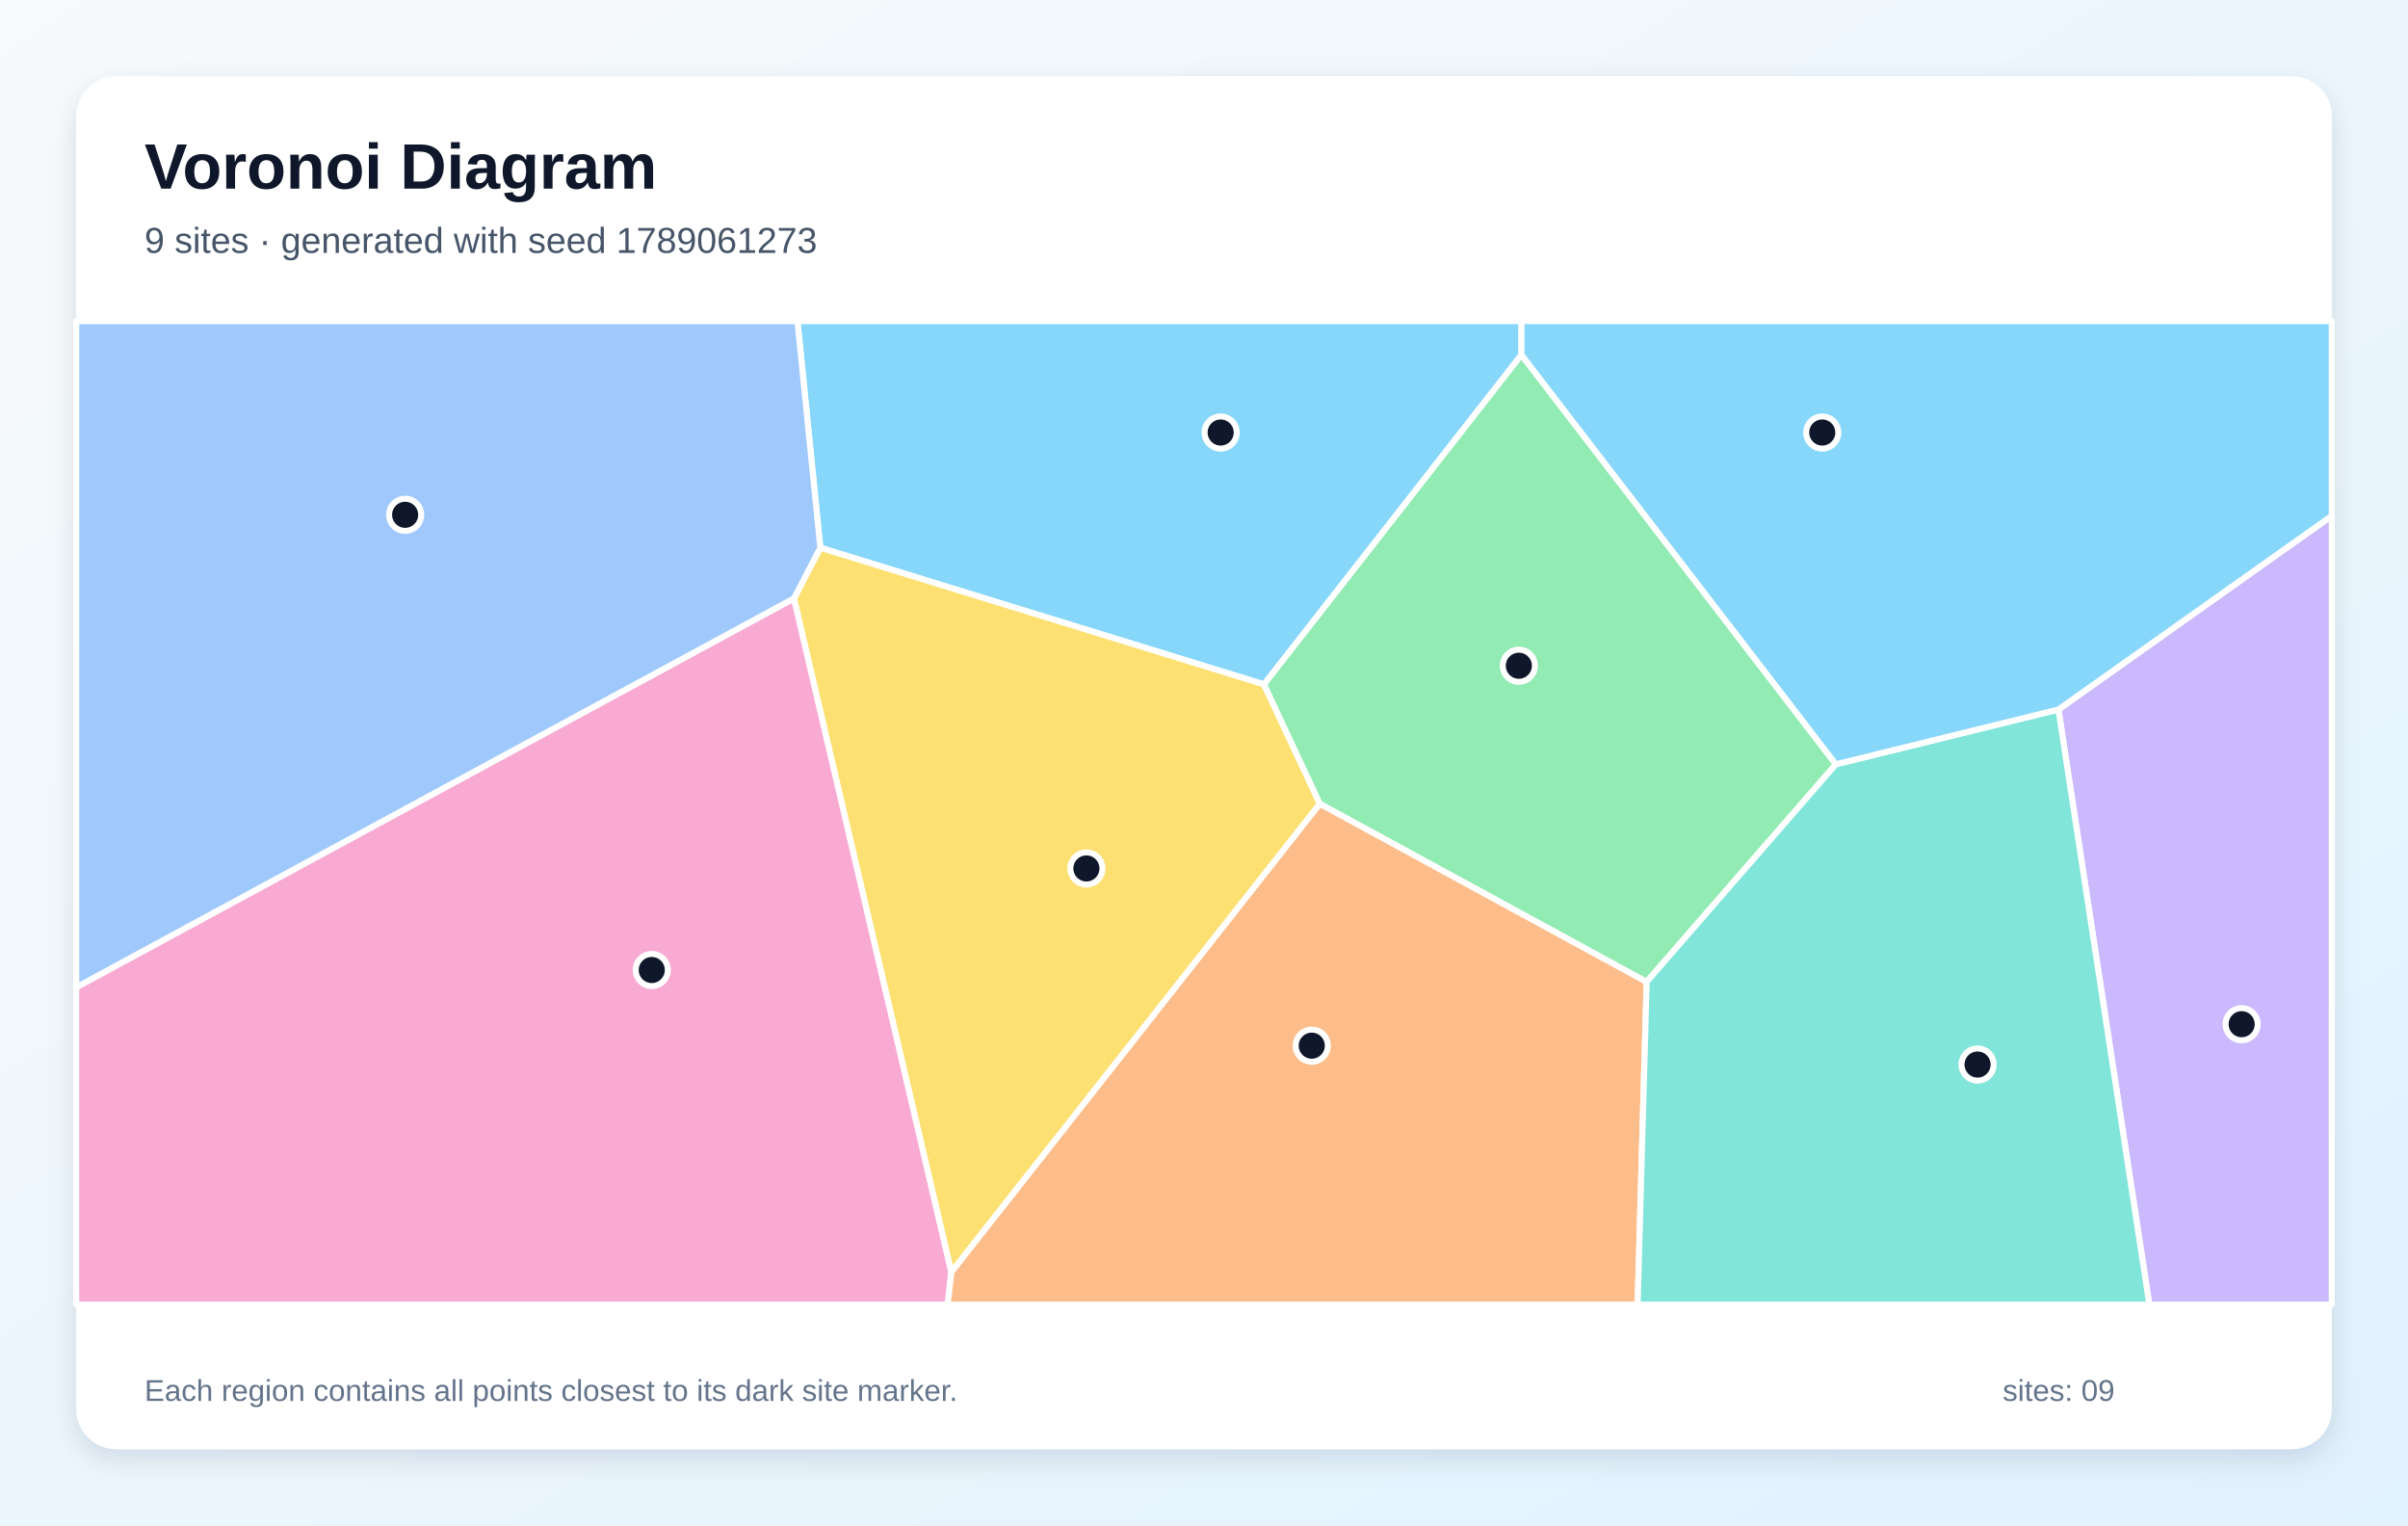
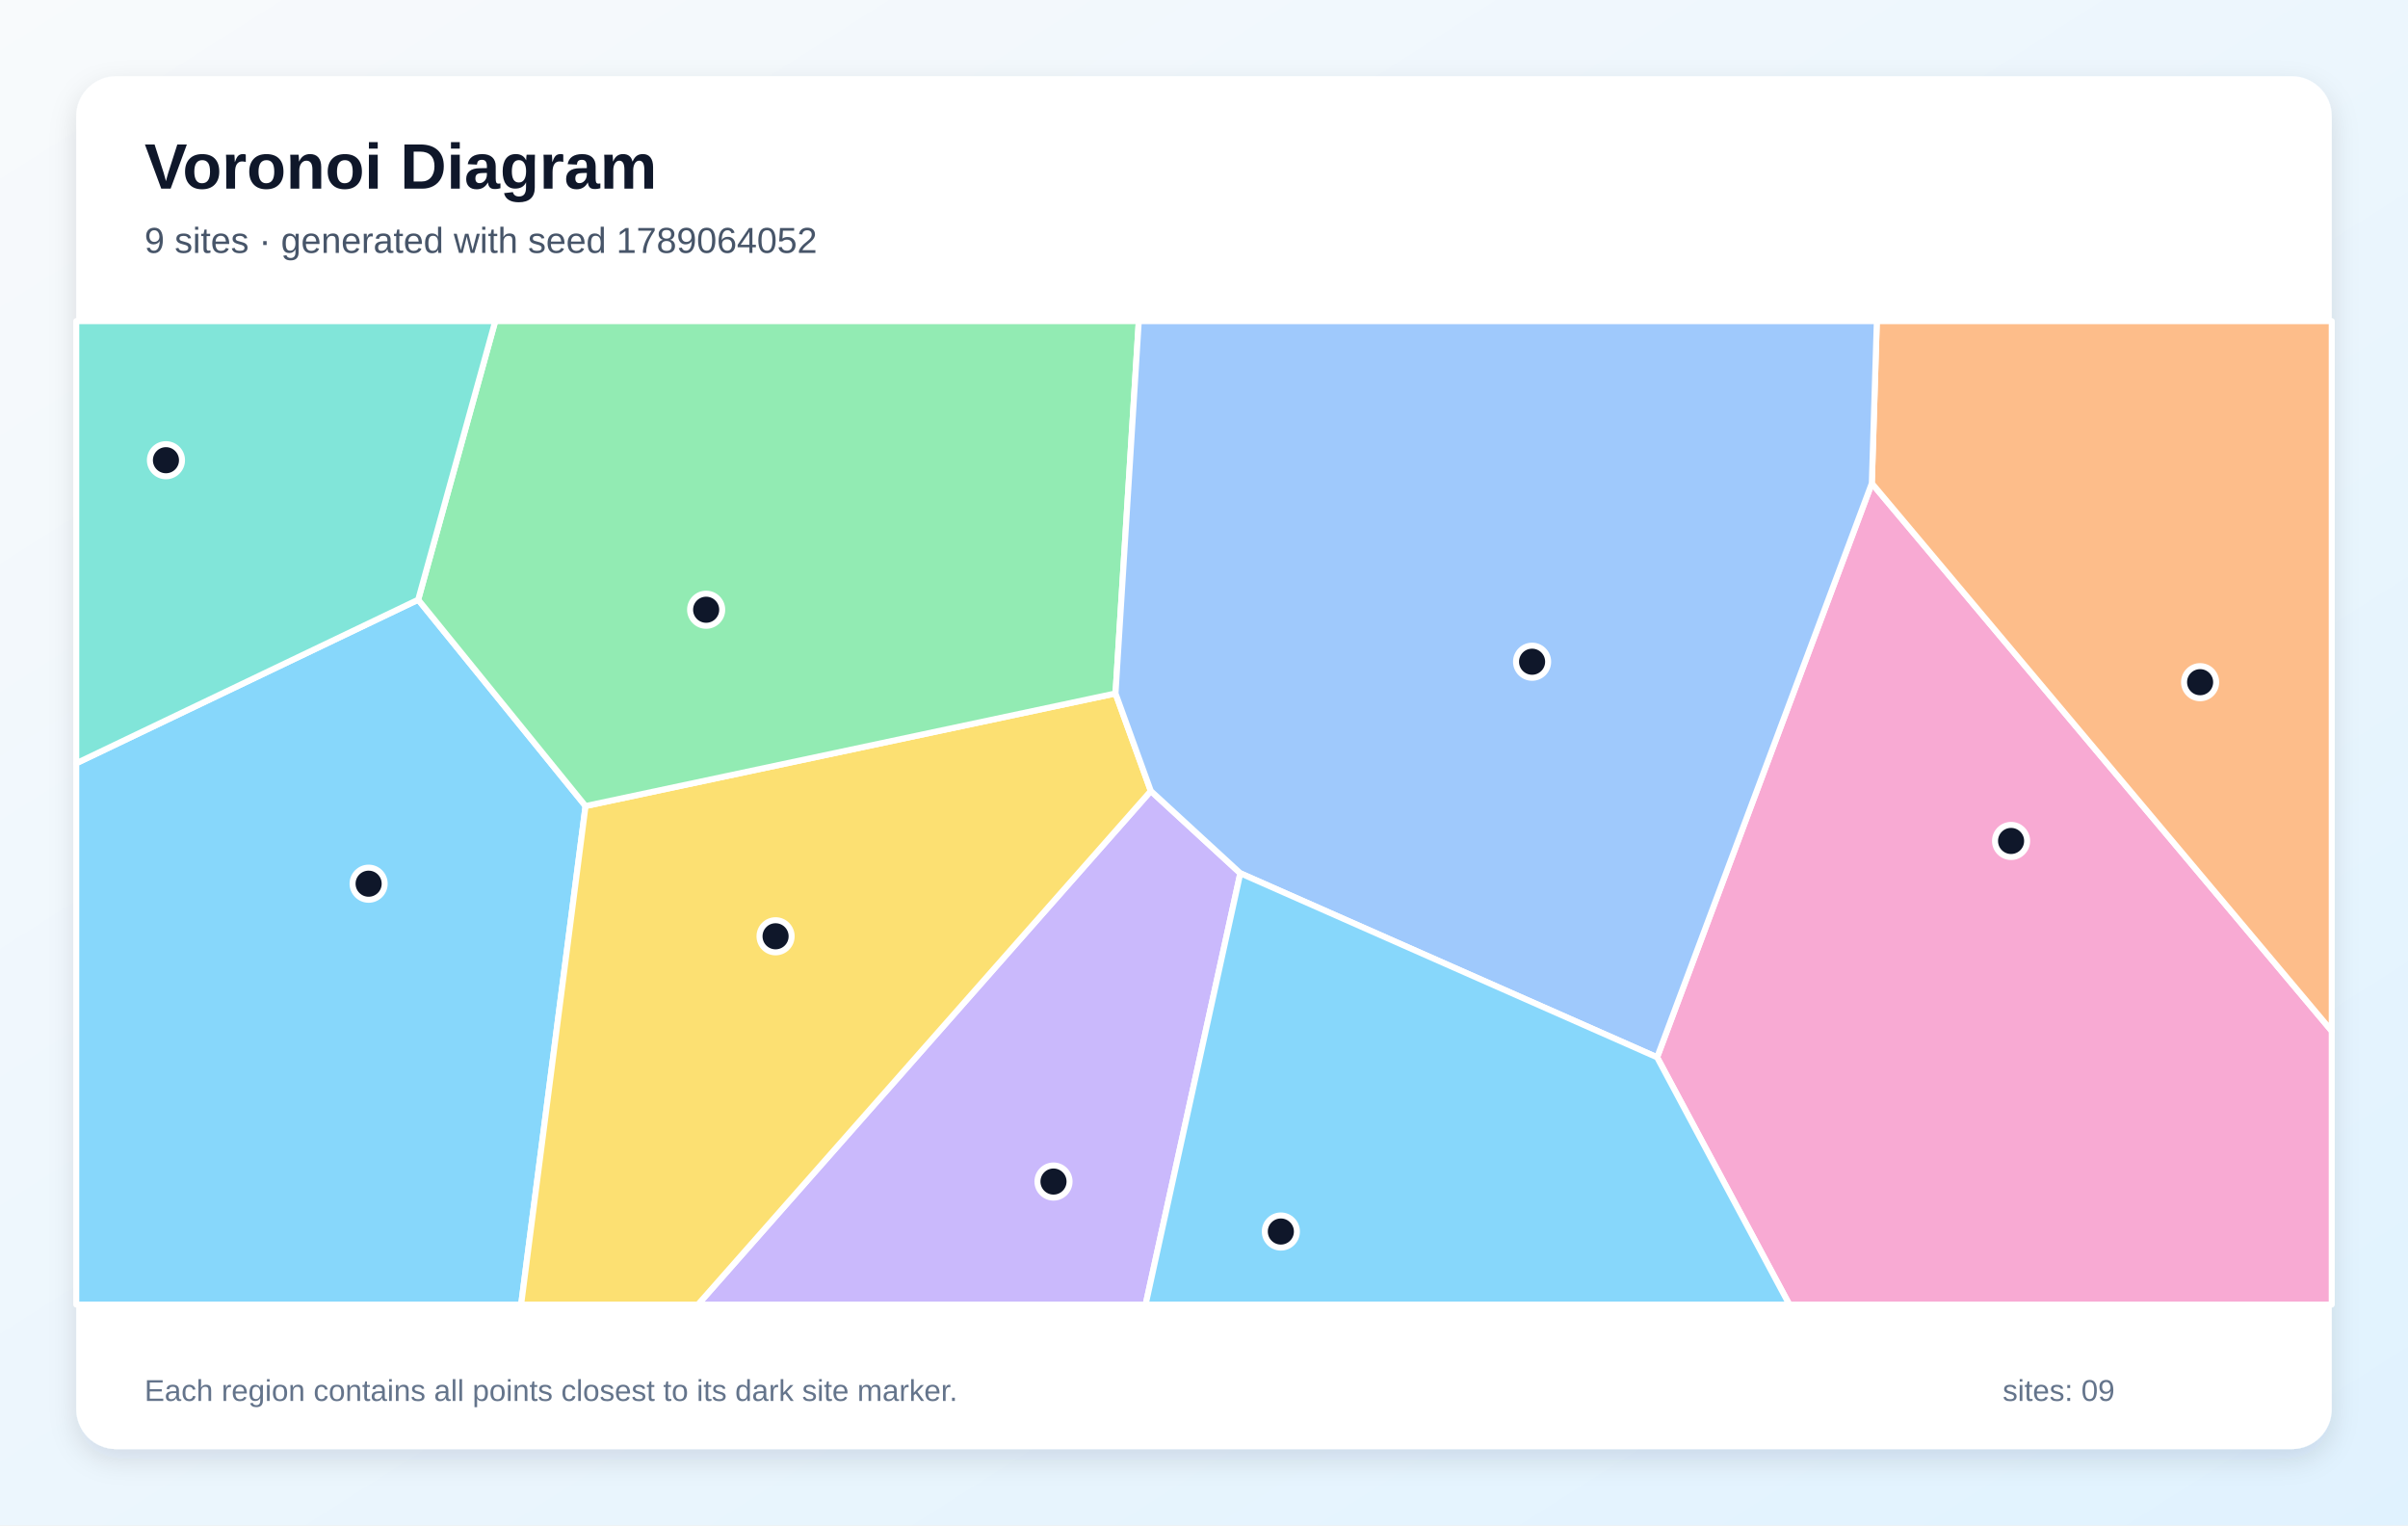
<svg xmlns="http://www.w3.org/2000/svg" width="1200" height="760" viewBox="0 0 1200 760" role="img" aria-labelledby="title description">
  <defs>
    <linearGradient id="background" x1="0" y1="0" x2="1" y2="1">
      <stop stop-color="#F8FAFC" />
      <stop offset="1" stop-color="#E0F2FE" />
    </linearGradient>
    <filter id="shadow" x="-10%" y="-10%" width="120%" height="120%">
      <feDropShadow dx="0" dy="5" stdDeviation="7" flood-color="#0F172A" flood-opacity=".12" />
    </filter>
  </defs>
  <rect width="1200" height="760" fill="url(#background)" />
  <rect x="38" y="38" width="1124" height="684" rx="20" fill="#FFFFFF" filter="url(#shadow)" />
  <g font-family="Arial, sans-serif">
    <text x="72" y="94" font-size="32" font-weight="700" fill="#0F172A">Voronoi Diagram</text>
-     <text x="72" y="126" font-size="18" fill="#475569">9 sites · generated with seed 1789061273</text>
+     <text x="72" y="126" font-size="18" fill="#475569">9 sites · generated with seed 1789064052</text>
  </g>
  <g stroke="#FFFFFF" stroke-width="3" stroke-linejoin="round">
-     <polygon points="758.2,176.8 629.9,341.0 408.8,272.9 397.4,160.0 758.2,160.0" fill="#38BDF8" fill-opacity="0.60" />
-     <polygon points="1025.8,353.5 1162.0,257.0 1162.0,650.0 1071.1,650.0" fill="#A78BFA" fill-opacity="0.60" />
-     <polygon points="38.0,491.9 395.7,298.1 474.1,633.7 472.3,650.0 38.0,650.0" fill="#F472B6" fill-opacity="0.60" />
-     <polygon points="474.1,633.7 657.7,400.4 820.6,489.2 816.1,650.0 472.3,650.0" fill="#FB923C" fill-opacity="0.60" />
-     <polygon points="657.7,400.4 474.1,633.7 395.7,298.1 408.8,272.9 629.9,341.0" fill="#FACC15" fill-opacity="0.60" />
-     <polygon points="914.9,380.8 820.6,489.2 657.7,400.4 629.9,341.0 758.2,176.8" fill="#4ADE80" fill-opacity="0.60" />
-     <polygon points="820.6,489.2 914.9,380.8 1025.8,353.5 1071.1,650.0 816.1,650.0" fill="#2DD4BF" fill-opacity="0.60" />
-     <polygon points="395.7,298.1 38.0,491.9 38.0,160.0 397.4,160.0 408.8,272.9" fill="#60A5FA" fill-opacity="0.60" />
-     <polygon points="1025.8,353.5 914.9,380.8 758.2,176.8 758.2,160.0 1162.0,160.0 1162.0,257.0" fill="#38BDF8" fill-opacity="0.60" />
+     <polygon points="38.0,380.3 208.4,298.8 291.8,401.6 259.7,650.0 38.0,650.0" fill="#38BDF8" fill-opacity="0.60" />
+     <polygon points="573.5,394.1 618.1,435.1 570.9,650.0 347.8,650.0" fill="#A78BFA" fill-opacity="0.60" />
+     <polygon points="825.8,526.8 932.8,240.8 1162.0,513.7 1162.0,650.0 891.7,650.0" fill="#F472B6" fill-opacity="0.60" />
+     <polygon points="932.8,240.8 935.3,160.0 1162.0,160.0 1162.0,513.7" fill="#FB923C" fill-opacity="0.60" />
+     <polygon points="291.8,401.6 555.9,345.5 573.5,394.1 347.8,650.0 259.7,650.0" fill="#FACC15" fill-opacity="0.60" />
+     <polygon points="555.9,345.5 291.8,401.6 208.4,298.8 246.8,160.0 567.5,160.0" fill="#4ADE80" fill-opacity="0.60" />
+     <polygon points="208.4,298.8 38.0,380.3 38.0,160.0 246.8,160.0" fill="#2DD4BF" fill-opacity="0.60" />
+     <polygon points="932.8,240.8 825.8,526.8 618.1,435.1 573.5,394.1 555.9,345.5 567.5,160.0 935.3,160.0" fill="#60A5FA" fill-opacity="0.60" />
+     <polygon points="618.1,435.1 825.8,526.8 891.7,650.0 570.9,650.0" fill="#38BDF8" fill-opacity="0.60" />
  </g>
  <g>
-     <circle cx="608.3" cy="215.5" r="8" fill="#0F172A" stroke="#FFFFFF" stroke-width="3" />
-     <circle cx="1117.1" cy="510.3" r="8" fill="#0F172A" stroke="#FFFFFF" stroke-width="3" />
-     <circle cx="324.8" cy="483.3" r="8" fill="#0F172A" stroke="#FFFFFF" stroke-width="3" />
-     <circle cx="653.7" cy="521.0" r="8" fill="#0F172A" stroke="#FFFFFF" stroke-width="3" />
-     <circle cx="541.4" cy="432.7" r="8" fill="#0F172A" stroke="#FFFFFF" stroke-width="3" />
-     <circle cx="756.9" cy="331.7" r="8" fill="#0F172A" stroke="#FFFFFF" stroke-width="3" />
-     <circle cx="985.5" cy="530.4" r="8" fill="#0F172A" stroke="#FFFFFF" stroke-width="3" />
-     <circle cx="201.9" cy="256.5" r="8" fill="#0F172A" stroke="#FFFFFF" stroke-width="3" />
-     <circle cx="908.1" cy="215.5" r="8" fill="#0F172A" stroke="#FFFFFF" stroke-width="3" />
+     <circle cx="183.7" cy="440.3" r="8" fill="#0F172A" stroke="#FFFFFF" stroke-width="3" />
+     <circle cx="525.0" cy="588.7" r="8" fill="#0F172A" stroke="#FFFFFF" stroke-width="3" />
+     <circle cx="1002.2" cy="419.0" r="8" fill="#0F172A" stroke="#FFFFFF" stroke-width="3" />
+     <circle cx="1096.4" cy="339.9" r="8" fill="#0F172A" stroke="#FFFFFF" stroke-width="3" />
+     <circle cx="386.5" cy="466.5" r="8" fill="#0F172A" stroke="#FFFFFF" stroke-width="3" />
+     <circle cx="351.9" cy="303.8" r="8" fill="#0F172A" stroke="#FFFFFF" stroke-width="3" />
+     <circle cx="82.7" cy="229.3" r="8" fill="#0F172A" stroke="#FFFFFF" stroke-width="3" />
+     <circle cx="763.5" cy="329.7" r="8" fill="#0F172A" stroke="#FFFFFF" stroke-width="3" />
+     <circle cx="638.3" cy="613.6" r="8" fill="#0F172A" stroke="#FFFFFF" stroke-width="3" />
  </g>
  <g font-family="Arial, sans-serif" font-size="15" fill="#64748B">
    <text x="72" y="698">Each region contains all points closest to its dark site marker.</text>
    <text x="998" y="698">sites: 09</text>
  </g>
</svg>
